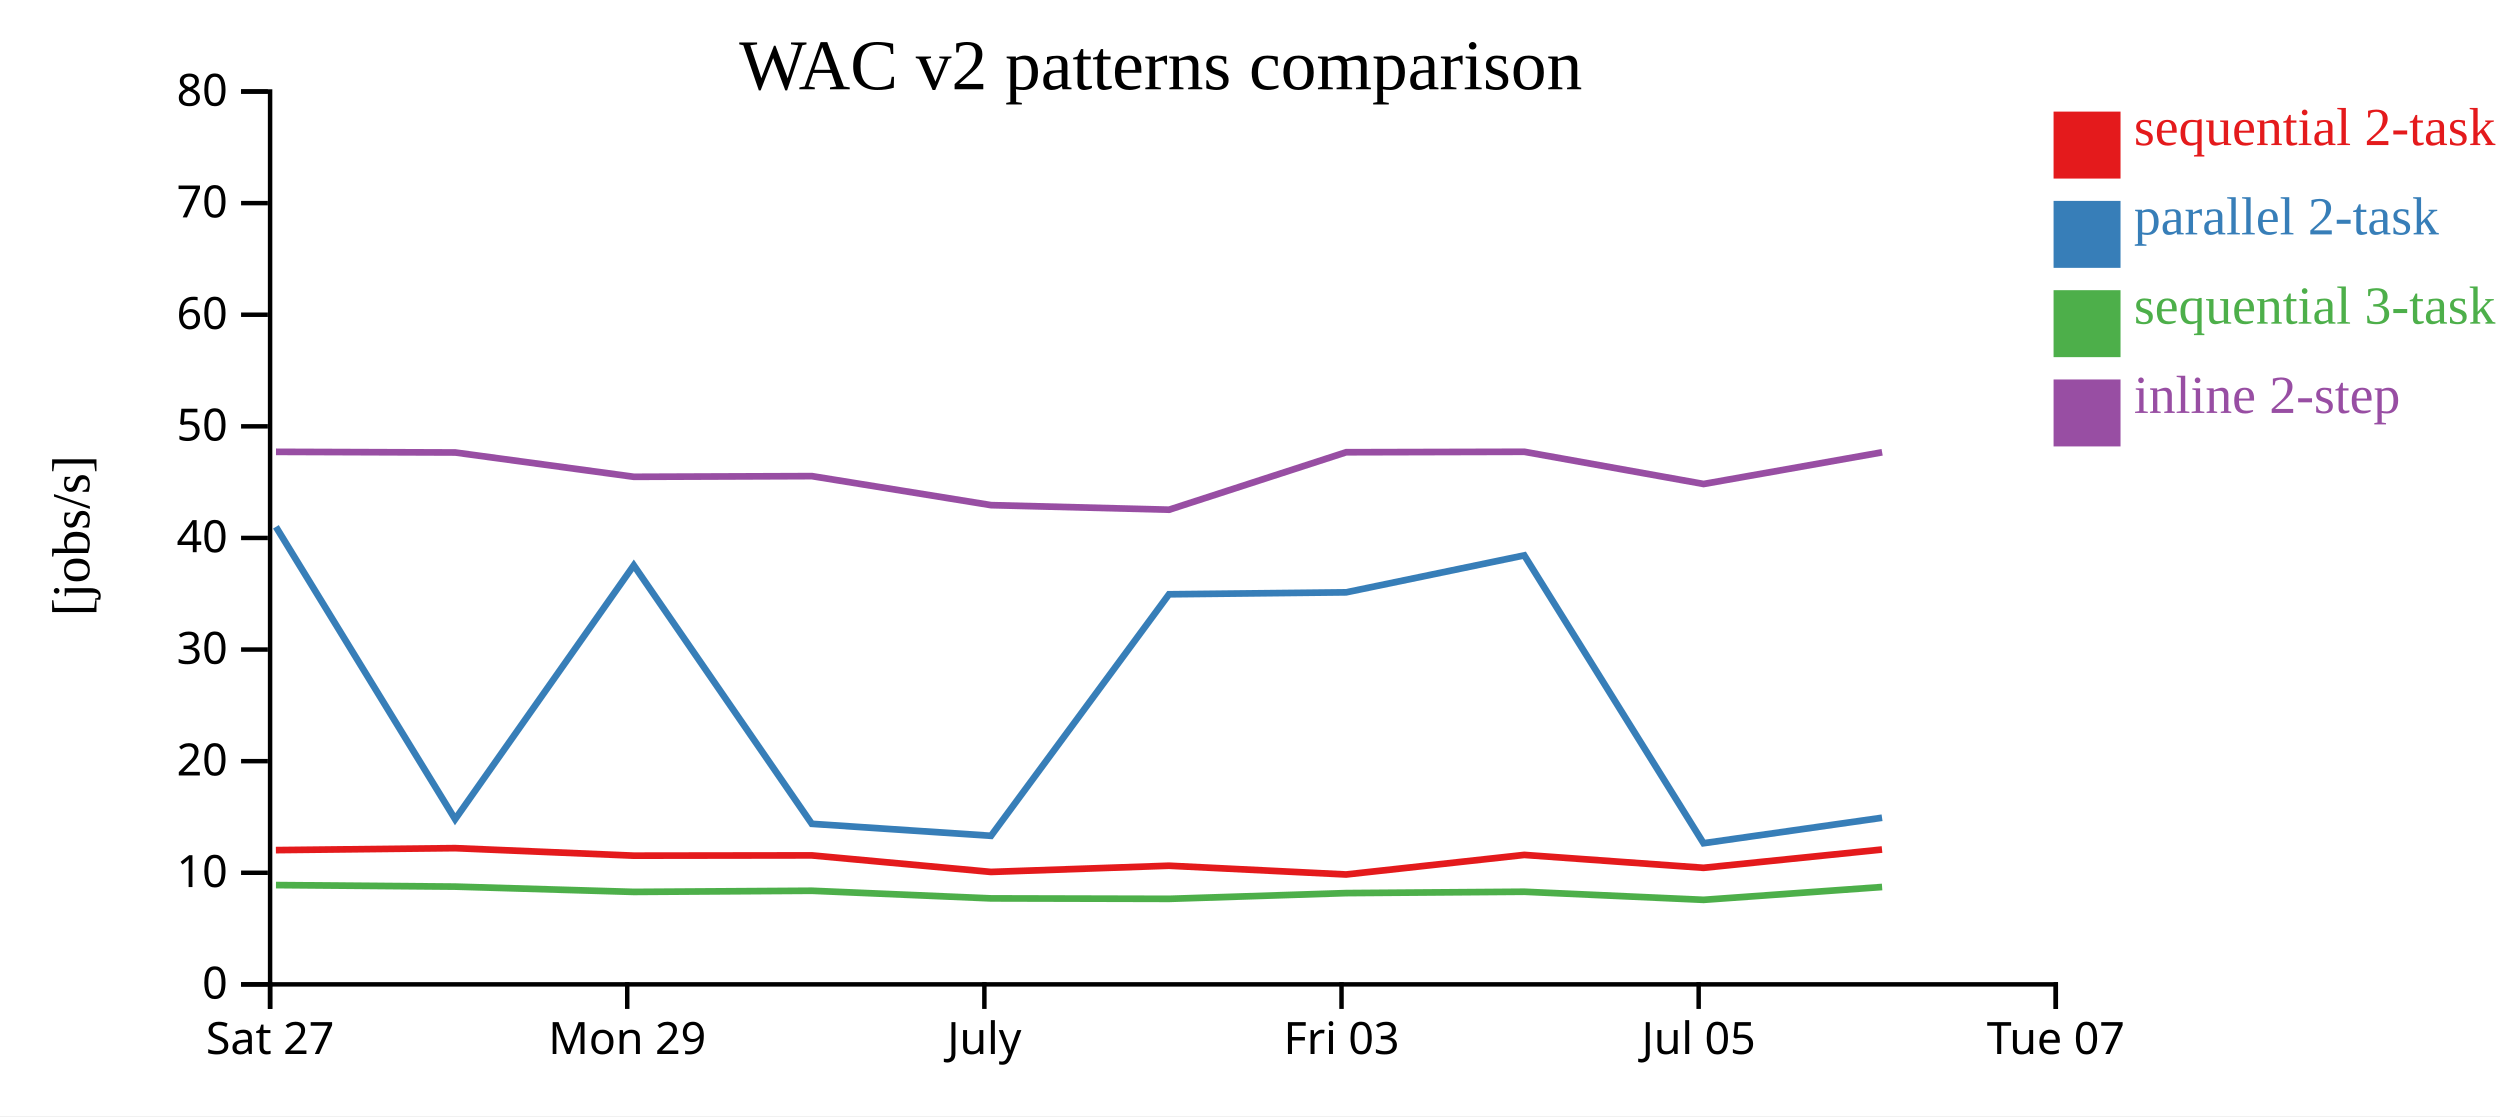
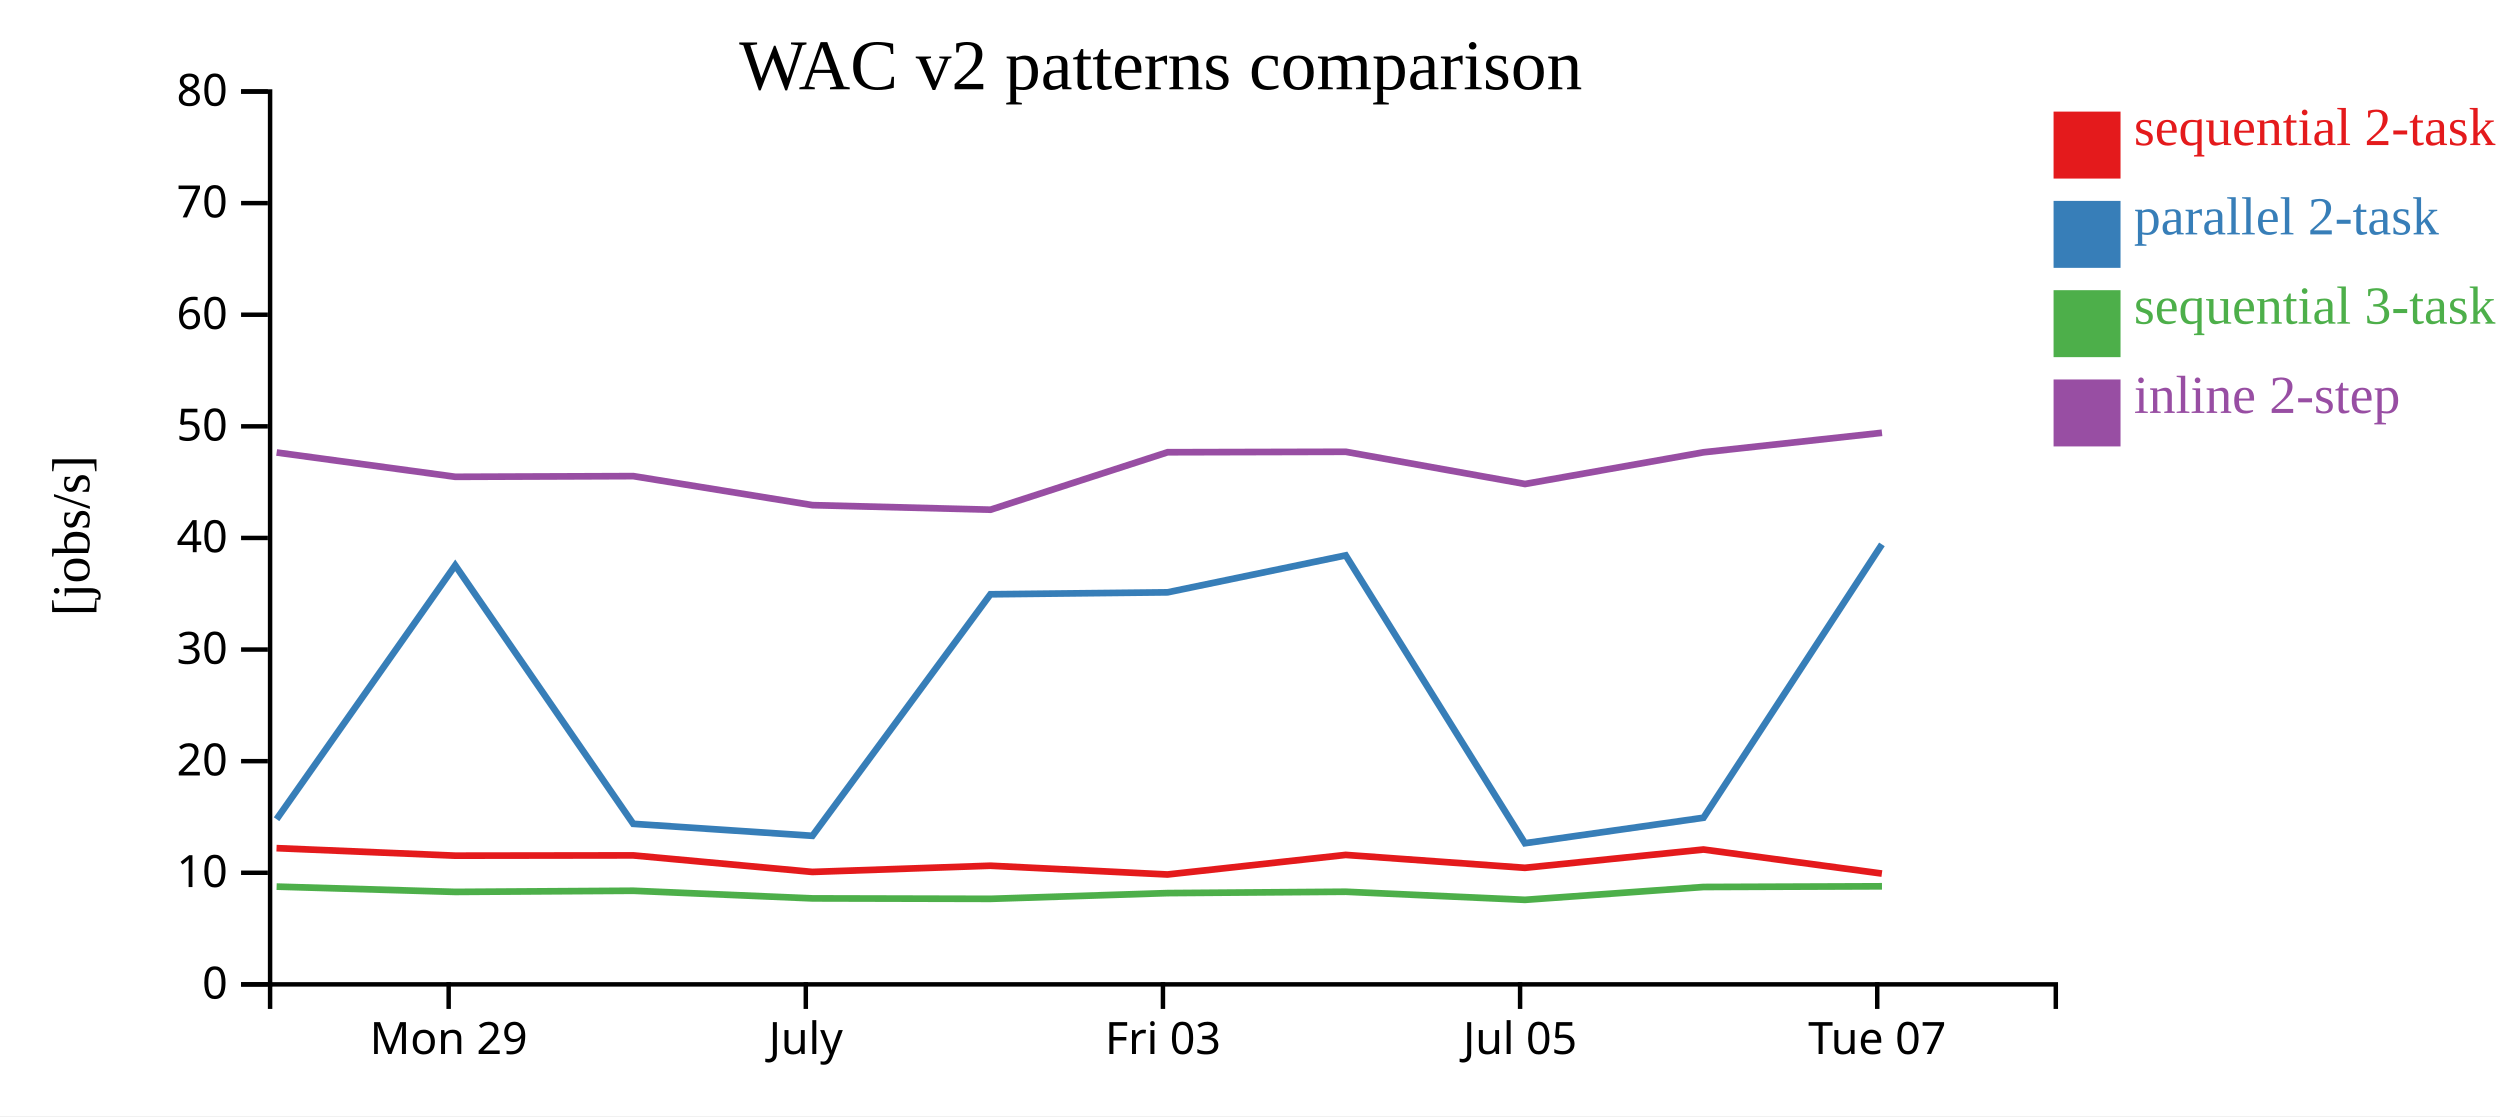
<svg xmlns="http://www.w3.org/2000/svg" width="560" height="250">
  <rect width="100%" height="100%" fill="white" />
  <g transform="translate(60,20)">
    <g transform="translate(0,200)" fill="none" font-size="10" font-family="sans-serif" text-anchor="middle">
      <path class="domain" stroke="currentColor" d="M0.5,6V0.5H400.5V6" />
-       <g class="tick" opacity="1" transform="translate(0.5,0)">
-         <line stroke="currentColor" y2="6" />
-         <text fill="currentColor" y="9" dy="0.71em">Sat 27</text>
-       </g>
-       <g class="tick" opacity="1" transform="translate(80.5,0)">
+       <g class="tick" opacity="1" transform="translate(40.5,0)">
        <line stroke="currentColor" y2="6" />
        <text fill="currentColor" y="9" dy="0.71em">Mon 29</text>
      </g>
-       <g class="tick" opacity="1" transform="translate(160.5,0)">
+       <g class="tick" opacity="1" transform="translate(120.5,0)">
        <line stroke="currentColor" y2="6" />
        <text fill="currentColor" y="9" dy="0.71em">July</text>
      </g>
-       <g class="tick" opacity="1" transform="translate(240.5,0)">
+       <g class="tick" opacity="1" transform="translate(200.5,0)">
        <line stroke="currentColor" y2="6" />
        <text fill="currentColor" y="9" dy="0.71em">Fri 03</text>
      </g>
-       <g class="tick" opacity="1" transform="translate(320.5,0)">
+       <g class="tick" opacity="1" transform="translate(280.5,0)">
        <line stroke="currentColor" y2="6" />
        <text fill="currentColor" y="9" dy="0.71em">Jul 05</text>
      </g>
-       <g class="tick" opacity="1" transform="translate(400.5,0)">
+       <g class="tick" opacity="1" transform="translate(360.5,0)">
        <line stroke="currentColor" y2="6" />
        <text fill="currentColor" y="9" dy="0.71em">Tue 07</text>
      </g>
    </g>
    <g fill="none" font-size="10" font-family="sans-serif" text-anchor="end">
      <path class="domain" stroke="currentColor" d="M-6,200.5H0.5V0.5H-6" />
      <g class="tick" opacity="1" transform="translate(0,200.5)">
        <line stroke="currentColor" x2="-6" />
        <text fill="currentColor" x="-9" dy="0.32em">0</text>
      </g>
      <g class="tick" opacity="1" transform="translate(0,175.5)">
        <line stroke="currentColor" x2="-6" />
        <text fill="currentColor" x="-9" dy="0.32em">10</text>
      </g>
      <g class="tick" opacity="1" transform="translate(0,150.5)">
        <line stroke="currentColor" x2="-6" />
        <text fill="currentColor" x="-9" dy="0.32em">20</text>
      </g>
      <g class="tick" opacity="1" transform="translate(0,125.5)">
        <line stroke="currentColor" x2="-6" />
        <text fill="currentColor" x="-9" dy="0.32em">30</text>
      </g>
      <g class="tick" opacity="1" transform="translate(0,100.5)">
        <line stroke="currentColor" x2="-6" />
        <text fill="currentColor" x="-9" dy="0.32em">40</text>
      </g>
      <g class="tick" opacity="1" transform="translate(0,75.5)">
        <line stroke="currentColor" x2="-6" />
        <text fill="currentColor" x="-9" dy="0.32em">50</text>
      </g>
      <g class="tick" opacity="1" transform="translate(0,50.5)">
        <line stroke="currentColor" x2="-6" />
        <text fill="currentColor" x="-9" dy="0.32em">60</text>
      </g>
      <g class="tick" opacity="1" transform="translate(0,25.5)">
        <line stroke="currentColor" x2="-6" />
        <text fill="currentColor" x="-9" dy="0.32em">70</text>
      </g>
      <g class="tick" opacity="1" transform="translate(0,0.5)">
        <line stroke="currentColor" x2="-6" />
        <text fill="currentColor" x="-9" dy="0.32em">80</text>
      </g>
    </g>
    <text text-anchor="middle" style="font-size: 12px" transform="rotate(-90)" y="-40" x="-100">[jobs/s]</text>
    <text text-anchor="middle" style="font-size: 16px" y="0" x="200">WAC v2 patterns comparison</text>
-     <path class="line" fill="none" stroke="#e41a1c" stroke-width="1.5" d="M1.798,170.427L41.942,169.985L81.96,171.669L121.835,171.608L161.976,175.314L201.85,173.922L241.513,175.886L281.432,171.5L321.58,174.392L361.572,170.293" />
-     <path class="line" fill="none" stroke="#377eb8" stroke-width="1.5" d="M1.806,98.009L41.95,163.506L81.968,106.633L121.844,164.537L161.986,167.224L201.859,113.122L241.523,112.685L281.44,104.405L321.589,168.882L361.58,163.175" />
-     <path class="line" fill="none" stroke="#4daf4a" stroke-width="1.5" d="M1.817,178.258L41.961,178.602L81.98,179.788L121.855,179.53L161.998,181.24L201.872,181.341L241.535,180.054L281.452,179.751L321.602,181.565L361.592,178.686" />
-     <path class="line" fill="none" stroke="#984ea3" stroke-width="1.5" d="M1.822,81.213L41.967,81.359L81.986,86.806L121.861,86.652L162.004,93.153L201.878,94.175L241.54,81.303L281.457,81.201L321.608,88.413L361.597,81.314" />
+     <path class="line" fill="none" stroke="#e41a1c" stroke-width="1.5" d="M1.942,169.985L41.96,171.669L81.835,171.608L121.976,175.314L161.85,173.922L201.513,175.886L241.432,171.5L281.58,174.392L321.572,170.293L361.542,175.676" />
+     <path class="line" fill="none" stroke="#377eb8" stroke-width="1.5" d="M1.95,163.506L41.968,106.633L81.844,164.537L121.986,167.224L161.859,113.122L201.523,112.685L241.44,104.405L281.589,168.882L321.58,163.175L361.55,101.945" />
+     <path class="line" fill="none" stroke="#4daf4a" stroke-width="1.5" d="M1.961,178.602L41.98,179.788L81.855,179.53L121.998,181.24L161.872,181.341L201.535,180.054L241.452,179.751L281.602,181.565L321.592,178.686L361.561,178.532" />
+     <path class="line" fill="none" stroke="#984ea3" stroke-width="1.5" d="M1.967,81.359L41.986,86.806L81.861,86.652L122.004,93.153L161.878,94.175L201.54,81.303L241.457,81.201L281.608,88.413L321.597,81.314L361.566,76.944" />
    <rect class="dot" x="400" y="5" width="15" height="15" style="fill: #e41a1c;" />
    <rect class="dot" x="400" y="25" width="15" height="15" style="fill: #377eb8;" />
    <rect class="dot" x="400" y="45" width="15" height="15" style="fill: #4daf4a;" />
    <rect class="dot" x="400" y="65" width="15" height="15" style="fill: #984ea3;" />
    <text class="label" x="418" y="12.5" style="fill: #e41a1c; alignment-baseline: middle;" text-anchor="left">sequential 2-task</text>
    <text class="label" x="418" y="32.5" style="fill: #377eb8; alignment-baseline: middle;" text-anchor="left">parallel 2-task</text>
    <text class="label" x="418" y="52.5" style="fill: #4daf4a; alignment-baseline: middle;" text-anchor="left">sequential 3-task</text>
    <text class="label" x="418" y="72.5" style="fill: #984ea3; alignment-baseline: middle;" text-anchor="left">inline 2-step</text>
  </g>
</svg>
